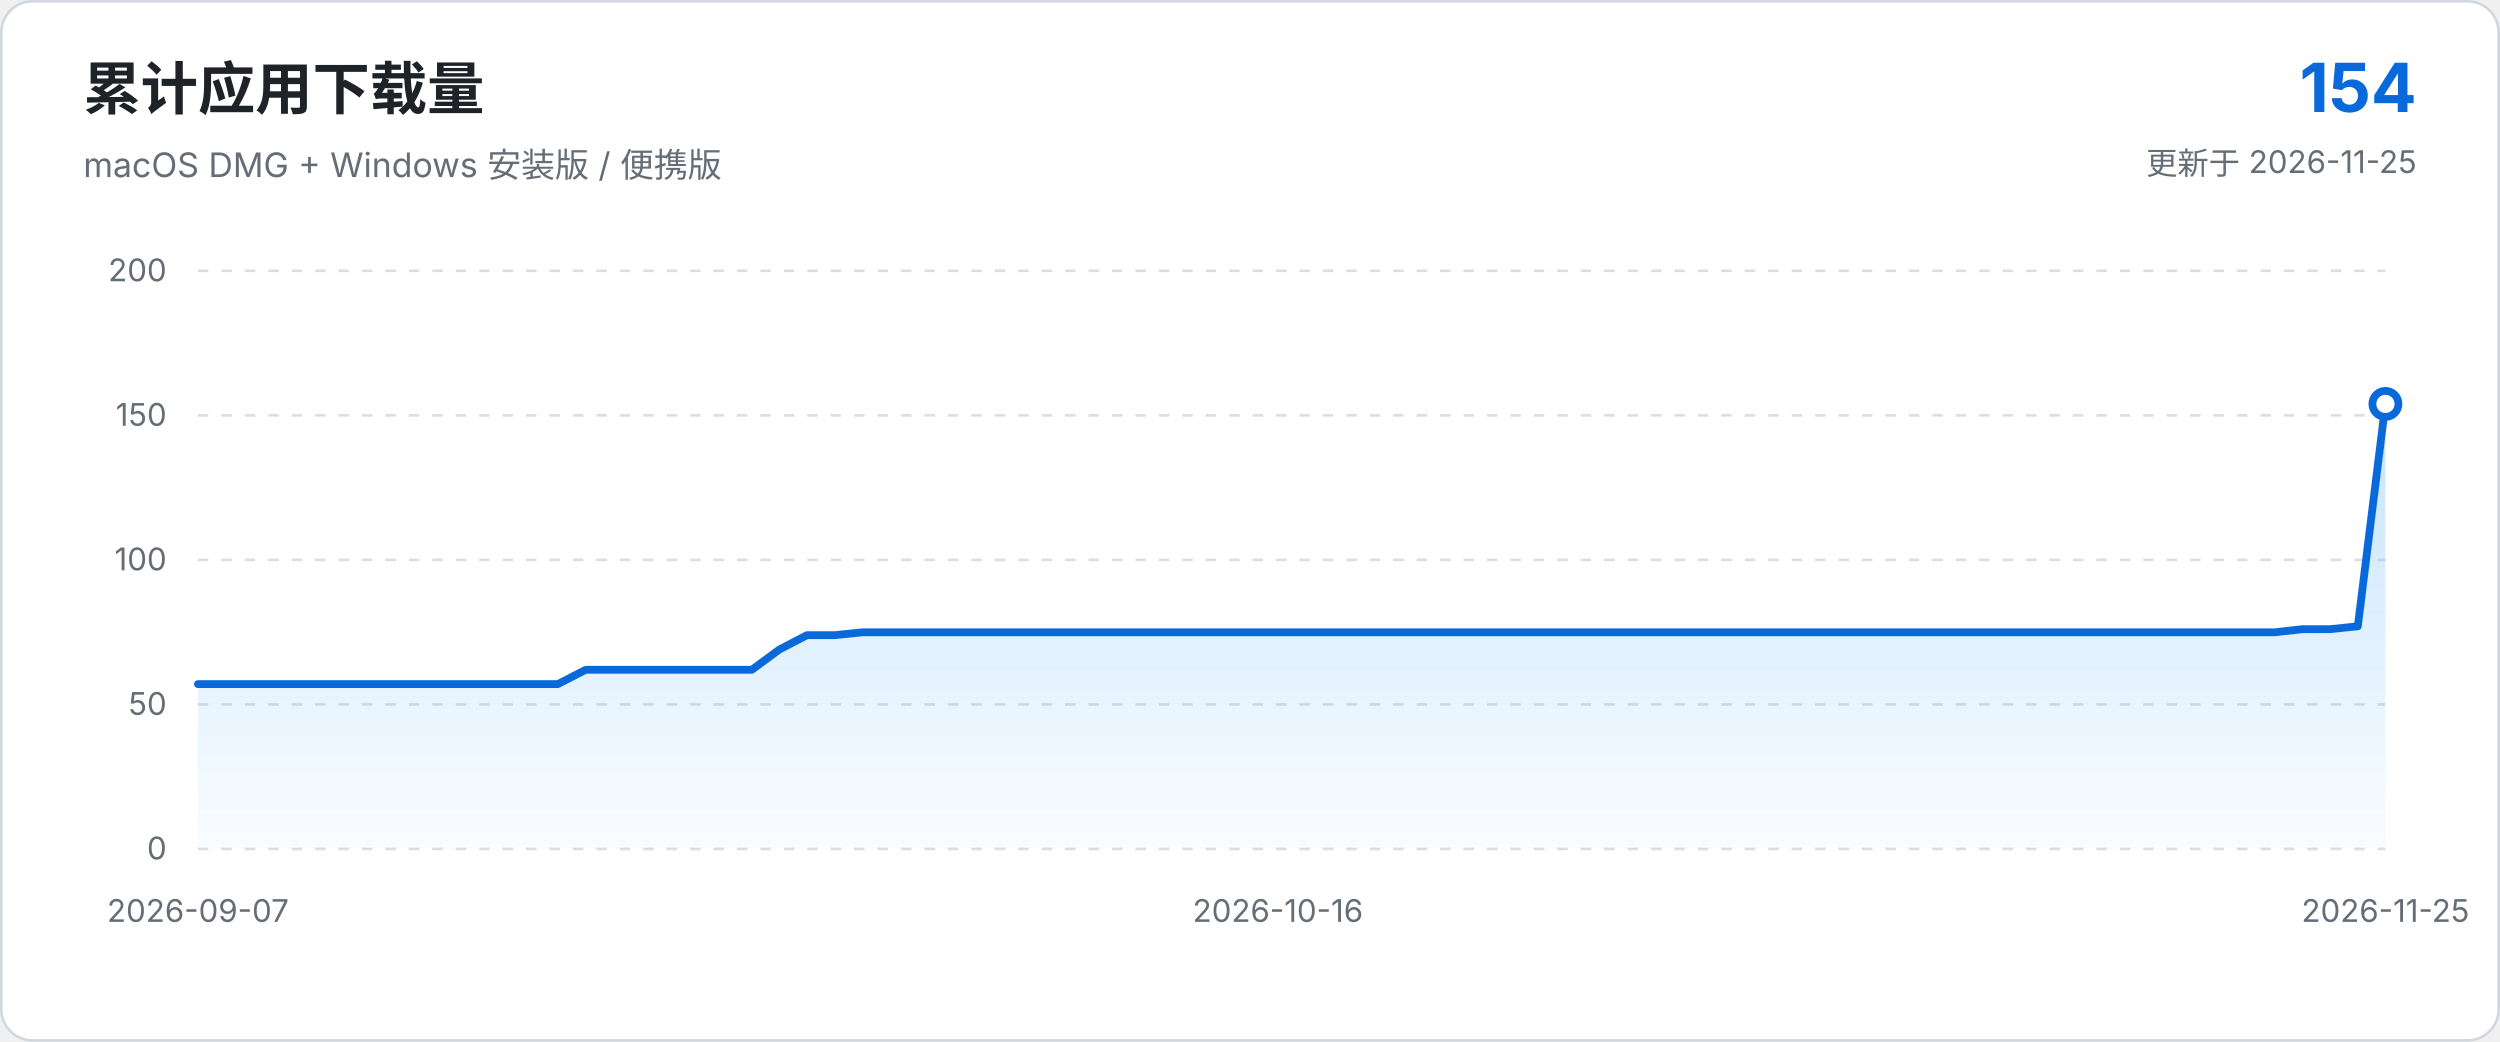
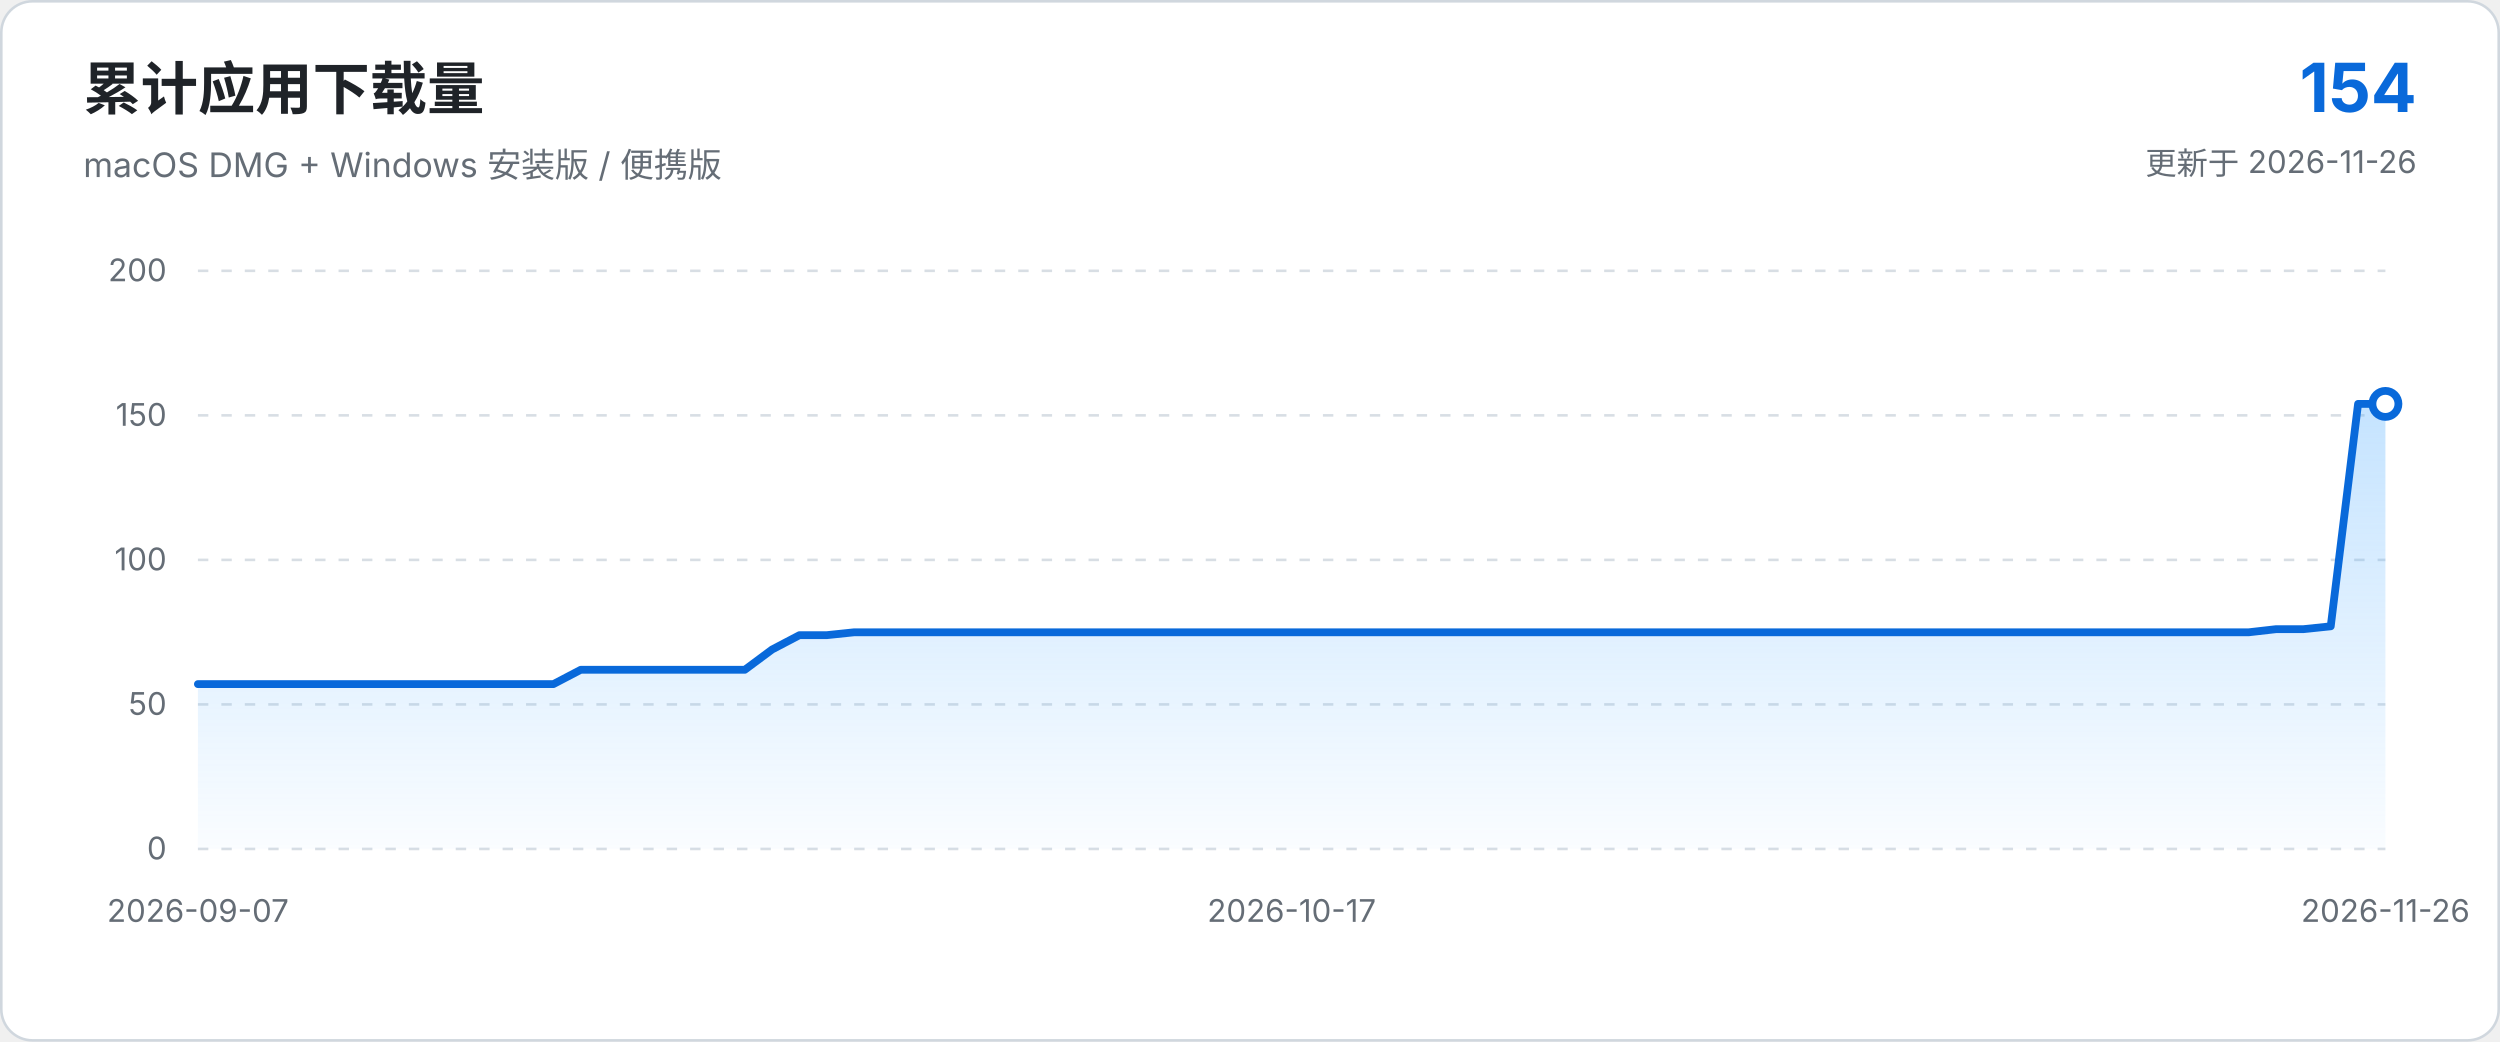
<svg xmlns="http://www.w3.org/2000/svg" viewBox="0 0 960 400" role="img" aria-labelledby="chart-title chart-description">
  <defs>
    <linearGradient id="area-gradient" x1="0" x2="0" y1="0" y2="1">
      <stop offset="0%" stop-color="#54aeff" stop-opacity="0.34" />
      <stop offset="100%" stop-color="#54aeff" stop-opacity="0.03" />
    </linearGradient>
  </defs>
  <style>
    text { font-family: -apple-system, BlinkMacSystemFont, "Segoe UI", sans-serif; }
    .axis { fill: #656d76; font-size: 12px; }
    .grid { stroke: #d8dee4; stroke-width: 1; stroke-dasharray: 4 5; }
  </style>
  <rect x="0.5" y="0.5" width="959" height="399" rx="12" fill="#ffffff" stroke="#d0d7de" />
  <text x="32" y="42" fill="#1f2328" font-size="22" font-weight="650">累计应用下载量</text>
  <text x="32" y="68" fill="#656d76" font-size="13">macOS DMG + Windows 安装版 / 便携版</text>
  <text x="928" y="43" text-anchor="end" fill="#0969da" font-size="26" font-weight="700">154</text>
-   <text x="928" y="67" text-anchor="end" fill="#656d76" font-size="12">更新于 2026-11-25</text>
+   <text x="928" y="67" text-anchor="end" fill="#656d76" font-size="12">更新于 2026-11-26</text>
  <line x1="76.0" y1="326.0" x2="916.0" y2="326.0" class="grid" />
  <text x="64.0" y="330.0" text-anchor="end" class="axis">0</text>
  <line x1="76.0" y1="270.5" x2="916.0" y2="270.5" class="grid" />
  <text x="64.0" y="274.5" text-anchor="end" class="axis">50</text>
  <line x1="76.0" y1="215.0" x2="916.0" y2="215.0" class="grid" />
  <text x="64.0" y="219.0" text-anchor="end" class="axis">100</text>
  <line x1="76.0" y1="159.5" x2="916.0" y2="159.5" class="grid" />
  <text x="64.0" y="163.5" text-anchor="end" class="axis">150</text>
  <line x1="76.0" y1="104.0" x2="916.0" y2="104.0" class="grid" />
  <text x="64.0" y="108.0" text-anchor="end" class="axis">200</text>
-   <path d="M 76.0 326.0 L 76.0 262.7 L 86.6 262.7 L 97.3 262.7 L 107.9 262.7 L 118.5 262.7 L 129.2 262.7 L 139.8 262.7 L 150.4 262.7 L 161.1 262.7 L 171.7 262.7 L 182.3 262.7 L 193.0 262.7 L 203.6 262.7 L 214.2 262.7 L 224.9 257.2 L 235.5 257.2 L 246.1 257.2 L 256.8 257.2 L 267.4 257.2 L 278.0 257.2 L 288.7 257.2 L 299.3 249.4 L 309.9 243.9 L 320.6 243.9 L 331.2 242.8 L 341.8 242.8 L 352.5 242.8 L 363.1 242.8 L 373.7 242.8 L 384.4 242.8 L 395.0 242.8 L 405.6 242.8 L 416.3 242.8 L 426.9 242.8 L 437.5 242.8 L 448.2 242.8 L 458.8 242.8 L 469.4 242.8 L 480.1 242.8 L 490.7 242.8 L 501.3 242.8 L 511.9 242.8 L 522.6 242.8 L 533.2 242.8 L 543.8 242.8 L 554.5 242.8 L 565.1 242.8 L 575.7 242.8 L 586.4 242.8 L 597.0 242.8 L 607.6 242.8 L 618.3 242.8 L 628.9 242.8 L 639.5 242.8 L 650.2 242.8 L 660.8 242.8 L 671.4 242.8 L 682.1 242.8 L 692.7 242.8 L 703.3 242.8 L 714.0 242.8 L 724.6 242.8 L 735.2 242.8 L 745.9 242.8 L 756.5 242.8 L 767.1 242.8 L 777.8 242.8 L 788.4 242.8 L 799.0 242.8 L 809.7 242.8 L 820.3 242.8 L 830.9 242.8 L 841.6 242.8 L 852.2 242.8 L 862.8 242.8 L 873.5 242.8 L 884.1 241.6 L 894.7 241.6 L 905.4 240.5 L 916.0 155.1 L 916.0 326.0 Z" fill="url(#area-gradient)" />
-   <path d="M 76.0 262.7 L 86.6 262.7 L 97.3 262.7 L 107.9 262.7 L 118.5 262.7 L 129.2 262.7 L 139.8 262.7 L 150.4 262.7 L 161.1 262.7 L 171.7 262.7 L 182.3 262.7 L 193.0 262.7 L 203.6 262.7 L 214.2 262.7 L 224.9 257.2 L 235.5 257.2 L 246.1 257.2 L 256.8 257.2 L 267.4 257.2 L 278.0 257.2 L 288.7 257.2 L 299.3 249.4 L 309.9 243.9 L 320.6 243.9 L 331.2 242.8 L 341.8 242.8 L 352.5 242.8 L 363.1 242.8 L 373.7 242.8 L 384.4 242.8 L 395.0 242.8 L 405.6 242.8 L 416.3 242.8 L 426.9 242.8 L 437.5 242.8 L 448.2 242.8 L 458.8 242.8 L 469.4 242.8 L 480.1 242.8 L 490.7 242.8 L 501.3 242.8 L 511.9 242.8 L 522.6 242.8 L 533.2 242.8 L 543.8 242.8 L 554.5 242.8 L 565.1 242.8 L 575.7 242.8 L 586.4 242.8 L 597.0 242.8 L 607.6 242.8 L 618.3 242.8 L 628.9 242.8 L 639.5 242.8 L 650.2 242.8 L 660.8 242.8 L 671.4 242.8 L 682.1 242.8 L 692.7 242.8 L 703.3 242.8 L 714.0 242.8 L 724.6 242.8 L 735.2 242.8 L 745.9 242.8 L 756.5 242.8 L 767.1 242.8 L 777.8 242.8 L 788.4 242.8 L 799.0 242.8 L 809.7 242.8 L 820.3 242.8 L 830.9 242.8 L 841.6 242.8 L 852.2 242.8 L 862.8 242.8 L 873.5 242.8 L 884.1 241.6 L 894.7 241.6 L 905.4 240.5 L 916.0 155.1" fill="none" stroke="#0969da" stroke-width="3" stroke-linecap="round" stroke-linejoin="round" />
+   <path d="M 76.0 326.0 L 76.0 262.7 L 86.5 262.7 L 97.0 262.7 L 107.5 262.7 L 118.0 262.7 L 128.5 262.7 L 139.0 262.7 L 149.5 262.7 L 160.0 262.7 L 170.5 262.7 L 181.0 262.7 L 191.5 262.7 L 202.0 262.7 L 212.5 262.7 L 223.0 257.2 L 233.5 257.2 L 244.0 257.2 L 254.5 257.2 L 265.0 257.2 L 275.5 257.2 L 286.0 257.2 L 296.5 249.4 L 307.0 243.9 L 317.5 243.9 L 328.0 242.8 L 338.5 242.8 L 349.0 242.8 L 359.5 242.8 L 370.0 242.8 L 380.5 242.8 L 391.0 242.8 L 401.5 242.8 L 412.0 242.8 L 422.5 242.8 L 433.0 242.8 L 443.5 242.8 L 454.0 242.8 L 464.5 242.8 L 475.0 242.8 L 485.5 242.8 L 496.0 242.8 L 506.5 242.8 L 517.0 242.8 L 527.5 242.8 L 538.0 242.8 L 548.5 242.8 L 559.0 242.8 L 569.5 242.8 L 580.0 242.8 L 590.5 242.8 L 601.0 242.8 L 611.5 242.8 L 622.0 242.8 L 632.5 242.8 L 643.0 242.8 L 653.5 242.8 L 664.0 242.8 L 674.5 242.8 L 685.0 242.8 L 695.5 242.8 L 706.0 242.8 L 716.5 242.8 L 727.0 242.8 L 737.5 242.8 L 748.0 242.8 L 758.5 242.8 L 769.0 242.8 L 779.5 242.8 L 790.0 242.8 L 800.5 242.8 L 811.0 242.8 L 821.5 242.8 L 832.0 242.8 L 842.5 242.8 L 853.0 242.8 L 863.5 242.8 L 874.0 241.6 L 884.5 241.6 L 895.0 240.5 L 905.5 155.1 L 916.0 155.1 L 916.0 326.0 Z" fill="url(#area-gradient)" />
+   <path d="M 76.0 262.7 L 86.5 262.7 L 97.0 262.7 L 107.5 262.7 L 118.0 262.7 L 128.5 262.7 L 139.0 262.7 L 149.5 262.7 L 160.0 262.7 L 170.5 262.7 L 181.0 262.7 L 191.5 262.7 L 202.0 262.7 L 212.5 262.7 L 223.0 257.2 L 233.5 257.2 L 244.0 257.2 L 254.5 257.2 L 265.0 257.2 L 275.5 257.2 L 286.0 257.2 L 296.5 249.4 L 307.0 243.9 L 317.5 243.9 L 328.0 242.8 L 338.5 242.8 L 349.0 242.8 L 359.5 242.8 L 370.0 242.8 L 380.5 242.8 L 391.0 242.8 L 401.5 242.8 L 412.0 242.8 L 422.5 242.8 L 433.0 242.8 L 443.5 242.8 L 454.0 242.8 L 464.5 242.8 L 475.0 242.8 L 485.5 242.8 L 496.0 242.8 L 506.5 242.8 L 517.0 242.8 L 527.5 242.8 L 538.0 242.8 L 548.5 242.8 L 559.0 242.8 L 569.5 242.8 L 580.0 242.8 L 590.5 242.8 L 601.0 242.8 L 611.5 242.8 L 622.0 242.8 L 632.5 242.8 L 643.0 242.8 L 653.5 242.8 L 664.0 242.8 L 674.5 242.8 L 685.0 242.8 L 695.5 242.8 L 706.0 242.8 L 716.5 242.8 L 727.0 242.8 L 737.5 242.8 L 748.0 242.8 L 758.5 242.8 L 769.0 242.8 L 779.5 242.8 L 790.0 242.8 L 800.5 242.8 L 811.0 242.8 L 821.5 242.8 L 832.0 242.8 L 842.5 242.8 L 853.0 242.8 L 863.5 242.8 L 874.0 241.6 L 884.5 241.6 L 895.0 240.5 L 905.5 155.1 L 916.0 155.1" fill="none" stroke="#0969da" stroke-width="3" stroke-linecap="round" stroke-linejoin="round" />
  <circle cx="916.0" cy="155.1" r="5" fill="#ffffff" stroke="#0969da" stroke-width="3" />
  <text x="76.0" y="354.0" text-anchor="middle" class="axis">2026-09-07</text>
-   <text x="490.7" y="354.0" text-anchor="middle" class="axis">2026-10-16</text>
-   <text x="916.0" y="354.0" text-anchor="middle" class="axis">2026-11-25</text>
+   <text x="496.0" y="354.0" text-anchor="middle" class="axis">2026-10-17</text>
+   <text x="916.0" y="354.0" text-anchor="middle" class="axis">2026-11-26</text>
</svg>
